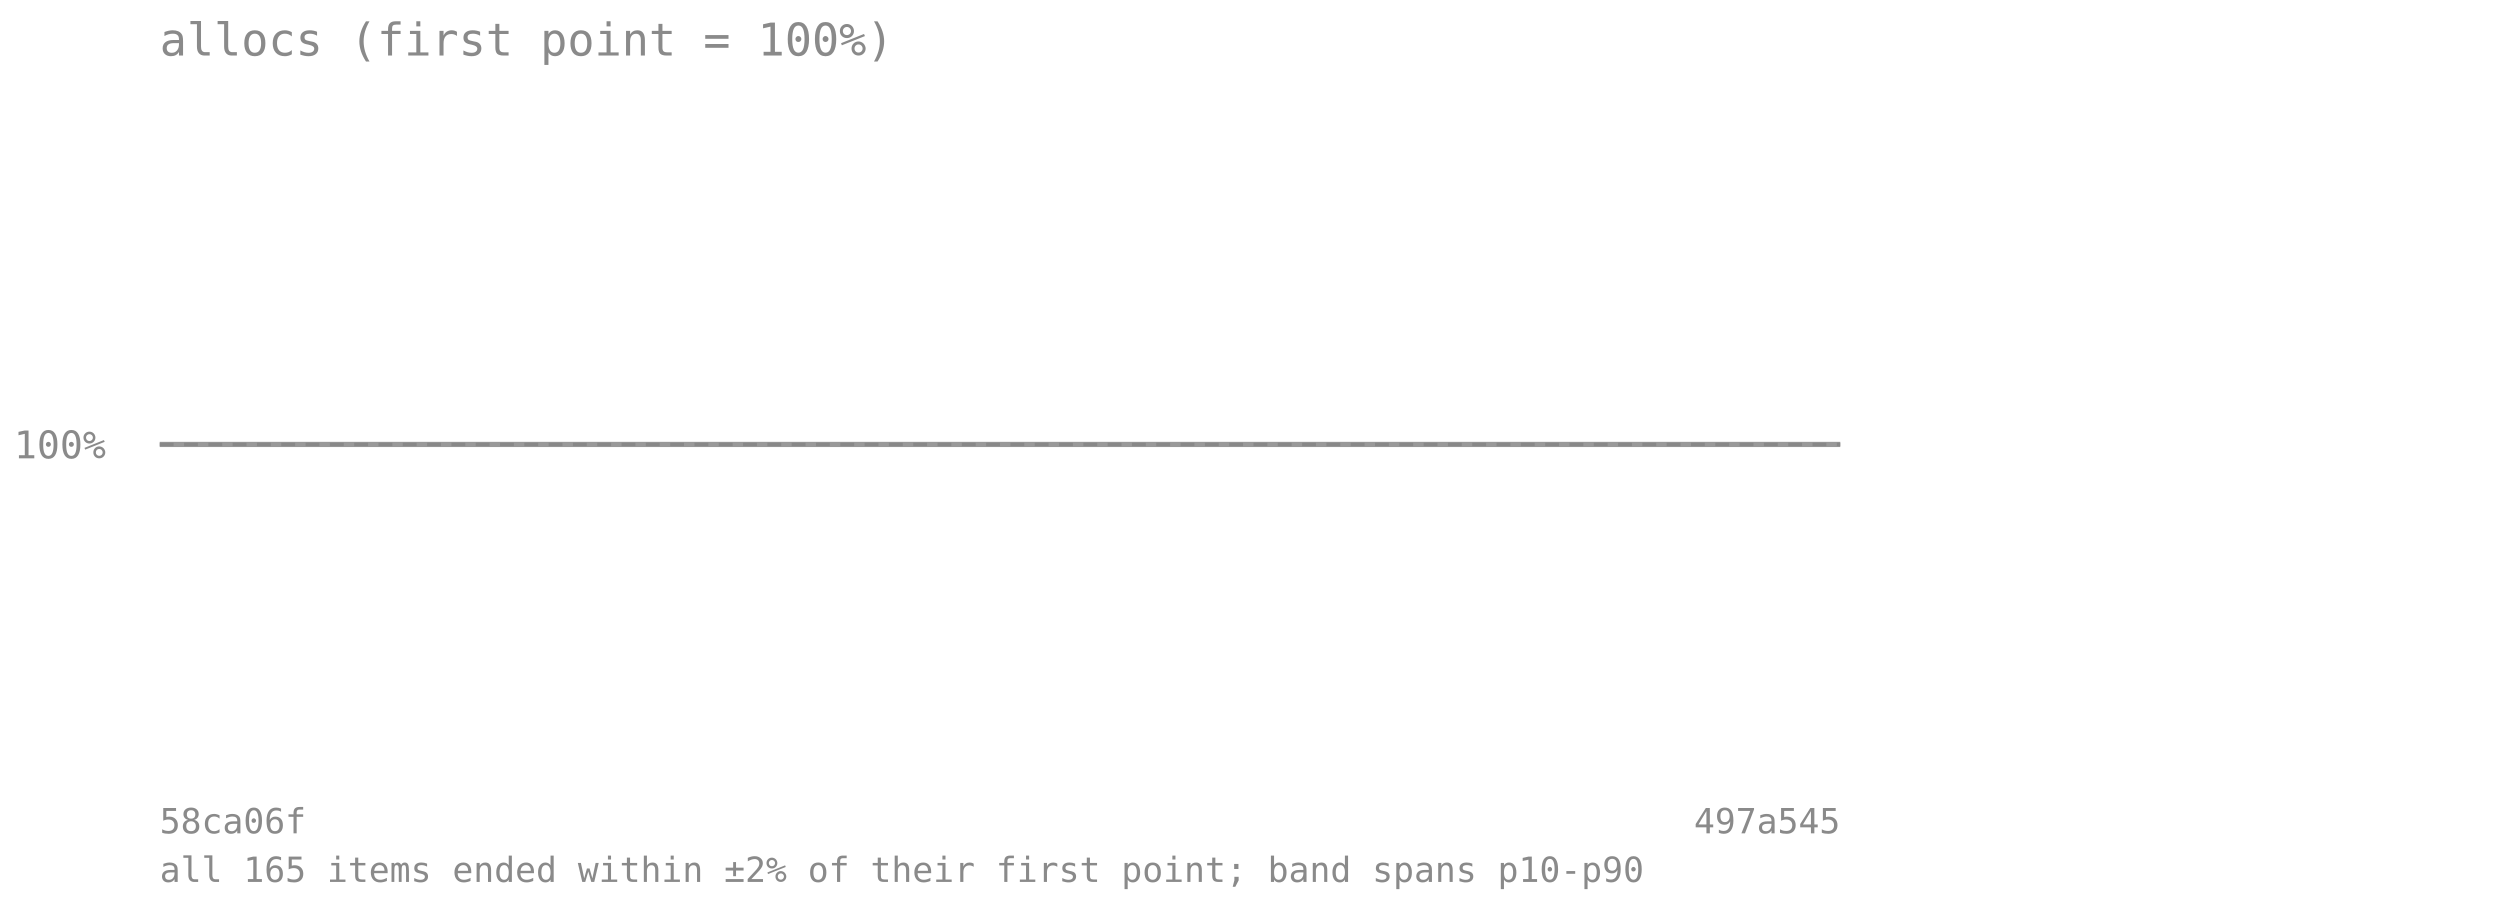
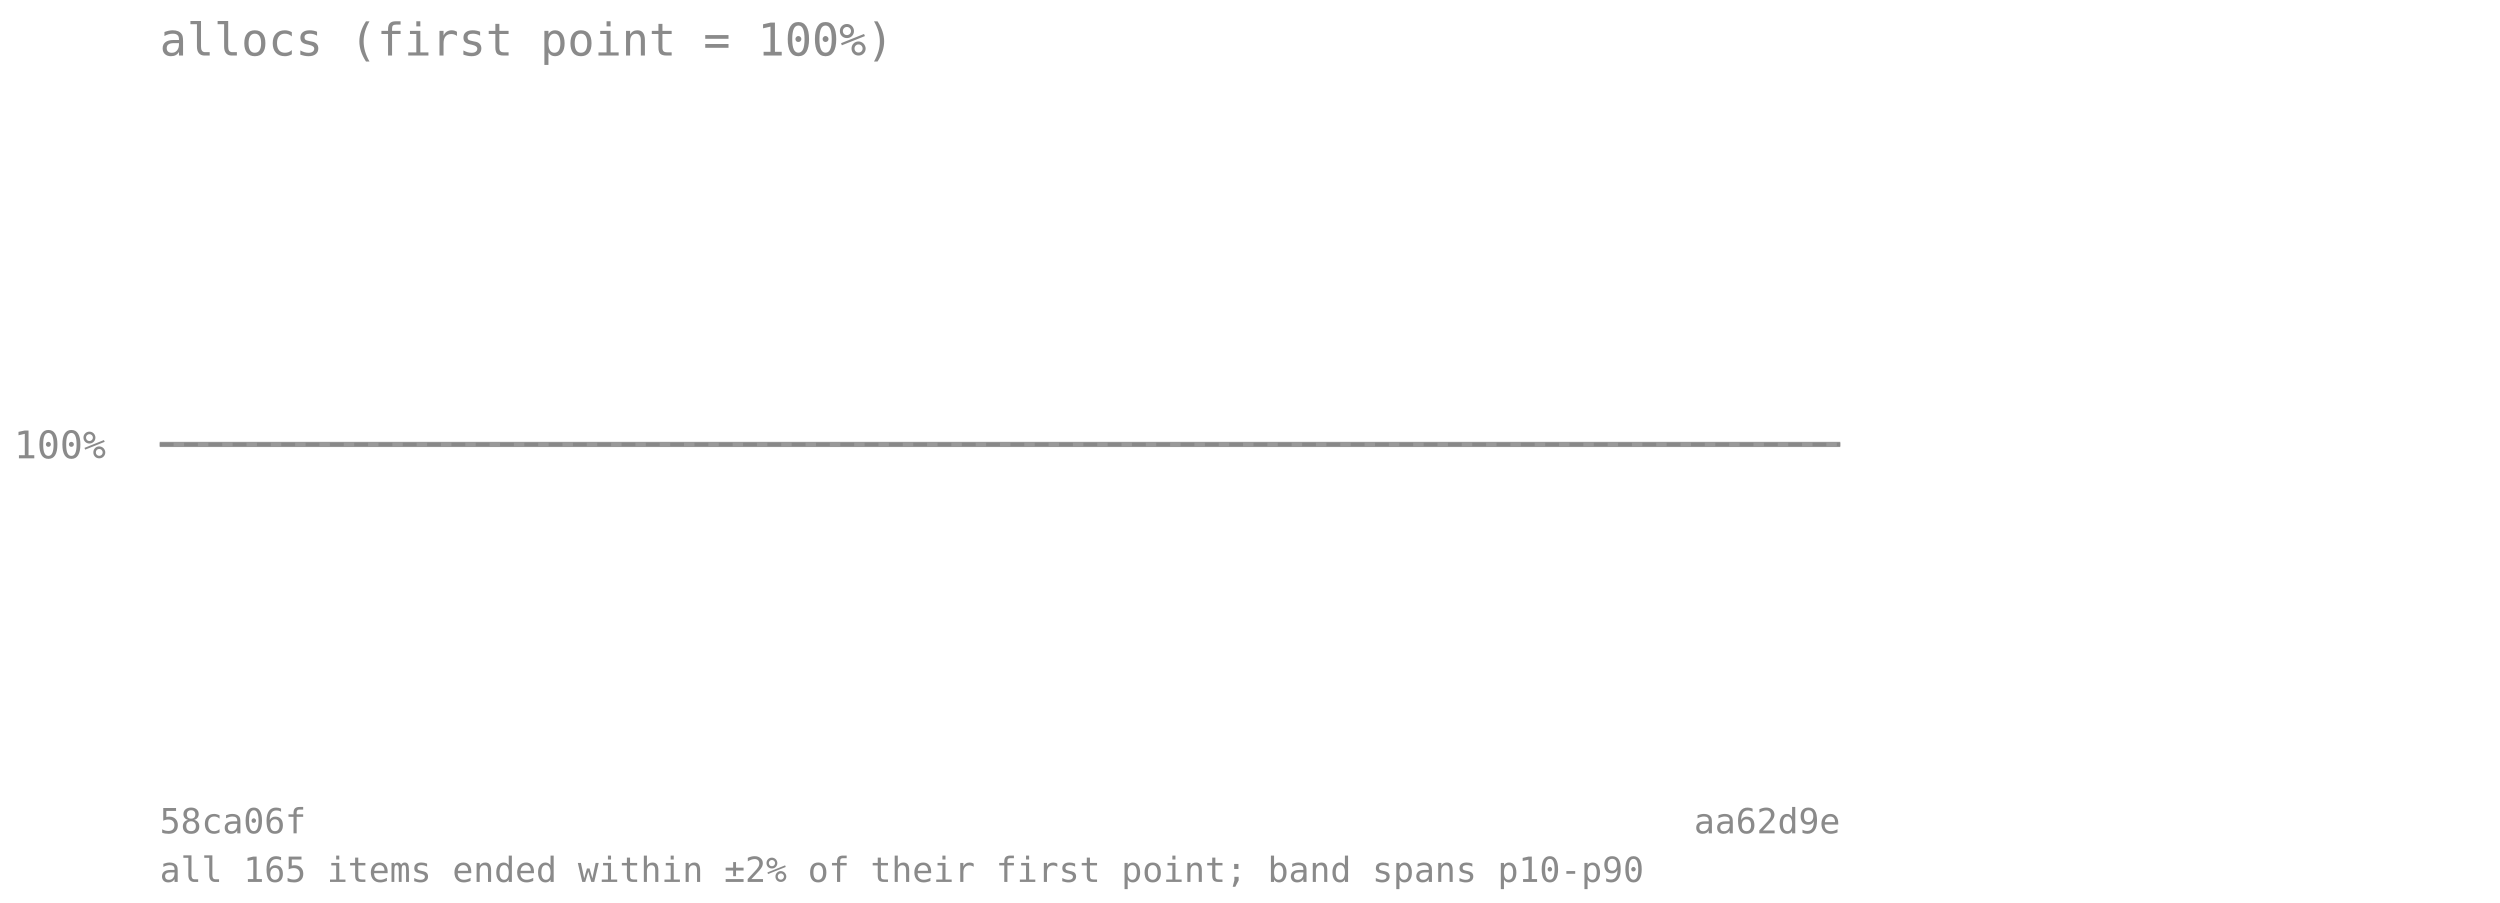
<svg xmlns="http://www.w3.org/2000/svg" viewBox="0 0 720 260" font-family="monospace" font-size="11">
  <text x="46" y="16" font-size="13" fill="#8a8a8a">allocs (first point = 100%)</text>
  <line x1="46" y1="128" x2="530" y2="128" stroke="#8a8a8a" stroke-opacity="0.7" stroke-dasharray="4 3" />
  <text x="4" y="132" fill="#8a8a8a">100%</text>
-   <polygon points="46.0,128.0 86.3,128.0 126.7,128.0 167.0,128.0 207.3,128.0 247.7,128.0 288.0,128.0 328.3,128.0 368.7,128.0 409.0,128.0 449.3,128.0 489.7,128.0 530.0,128.0 530.0,128.0 489.7,128.0 449.3,128.0 409.0,128.0 368.7,128.0 328.3,128.0 288.0,128.0 247.7,128.0 207.3,128.0 167.0,128.0 126.7,128.0 86.3,128.0 46.0,128.0" fill="#808080" fill-opacity="0.18" />
-   <polyline points="46.0,128.0 86.3,128.0 126.7,128.0 167.0,128.0 207.3,128.0 247.7,128.0 288.0,128.0 328.3,128.0 368.7,128.0 409.0,128.0 449.3,128.0 489.7,128.0 530.0,128.0" fill="none" stroke="#808080" stroke-width="1.5" stroke-opacity="0.8" />
+   <polygon points="46.0,128.0 83.2,128.0 120.5,128.0 157.7,128.0 194.9,128.0 232.2,128.0 269.4,128.0 306.6,128.0 343.8,128.0 381.1,128.0 418.3,128.0 455.5,128.0 492.8,128.0 530.0,128.0 530.0,128.0 492.8,128.0 455.5,128.0 418.3,128.0 381.1,128.0 343.8,128.0 306.6,128.0 269.4,128.0 232.2,128.0 194.9,128.0 157.7,128.0 120.5,128.0 83.2,128.0 46.0,128.0" fill="#808080" fill-opacity="0.18" />
+   <polyline points="46.0,128.0 83.2,128.0 120.5,128.0 157.7,128.0 194.9,128.0 232.2,128.0 269.4,128.0 306.6,128.0 343.8,128.0 381.1,128.0 418.3,128.0 455.5,128.0 492.8,128.0 530.0,128.0" fill="none" stroke="#808080" stroke-width="1.5" stroke-opacity="0.8" />
  <text x="46" y="240" fill="#8a8a8a" font-size="10">58ca06f</text>
-   <text x="530" y="240" fill="#8a8a8a" font-size="10" text-anchor="end">497a545</text>
+   <text x="530" y="240" fill="#8a8a8a" font-size="10" text-anchor="end">aa62d9e</text>
  <text x="46" y="254" fill="#8a8a8a" font-size="10">all 165 items ended within ±2% of their first point; band spans p10-p90</text>
</svg>
